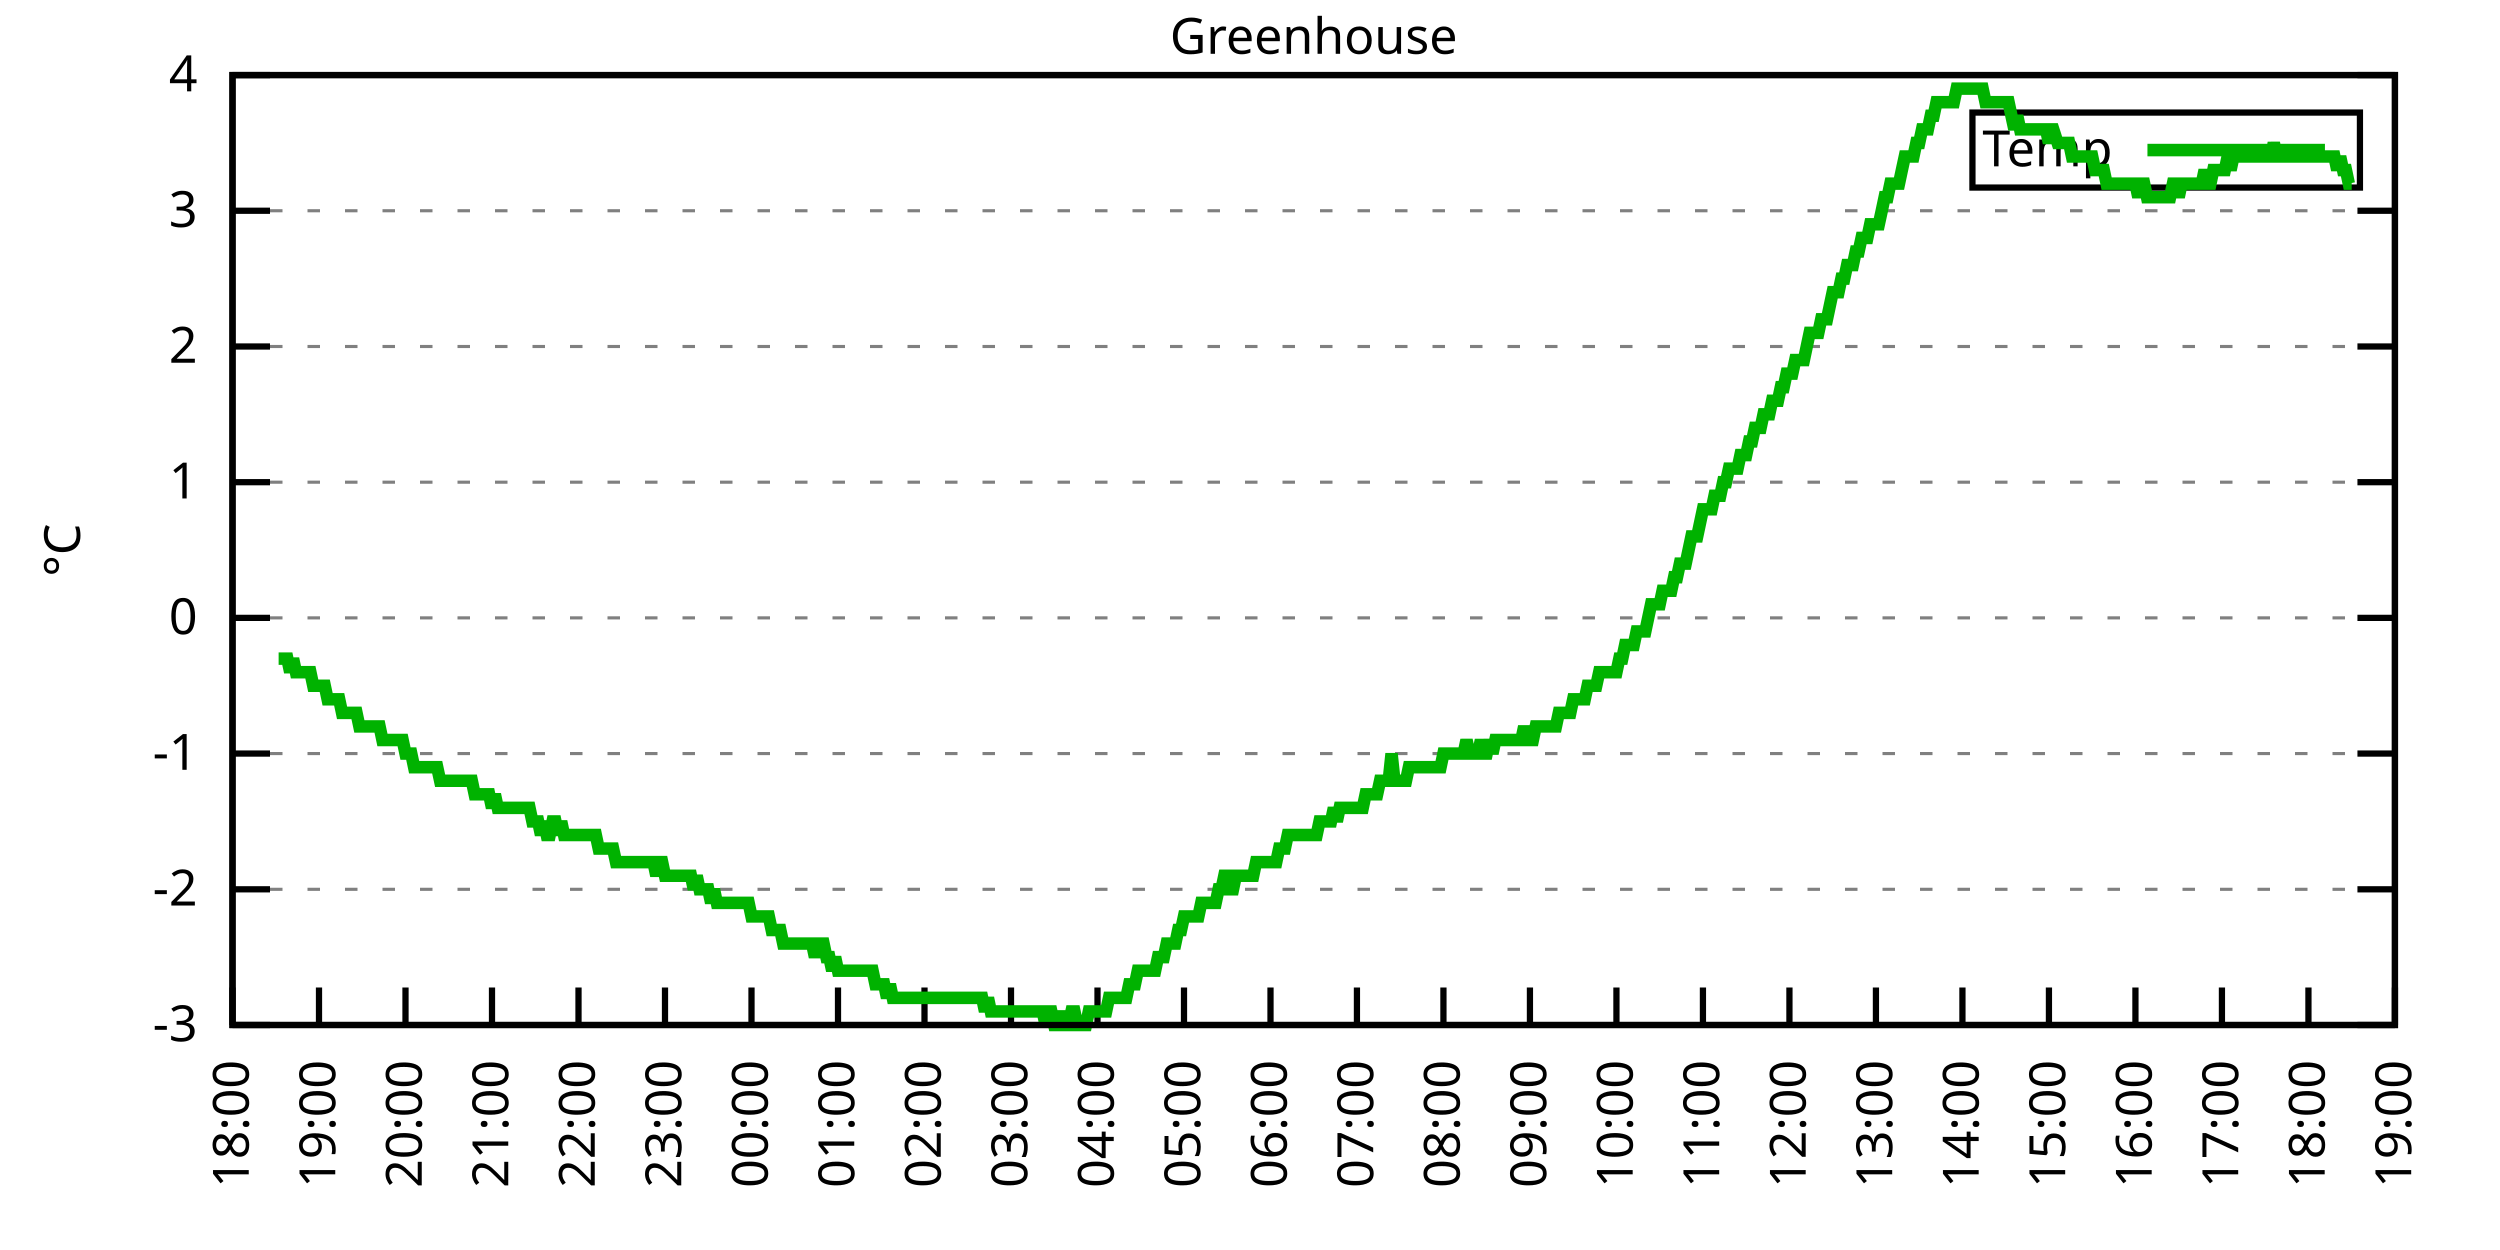
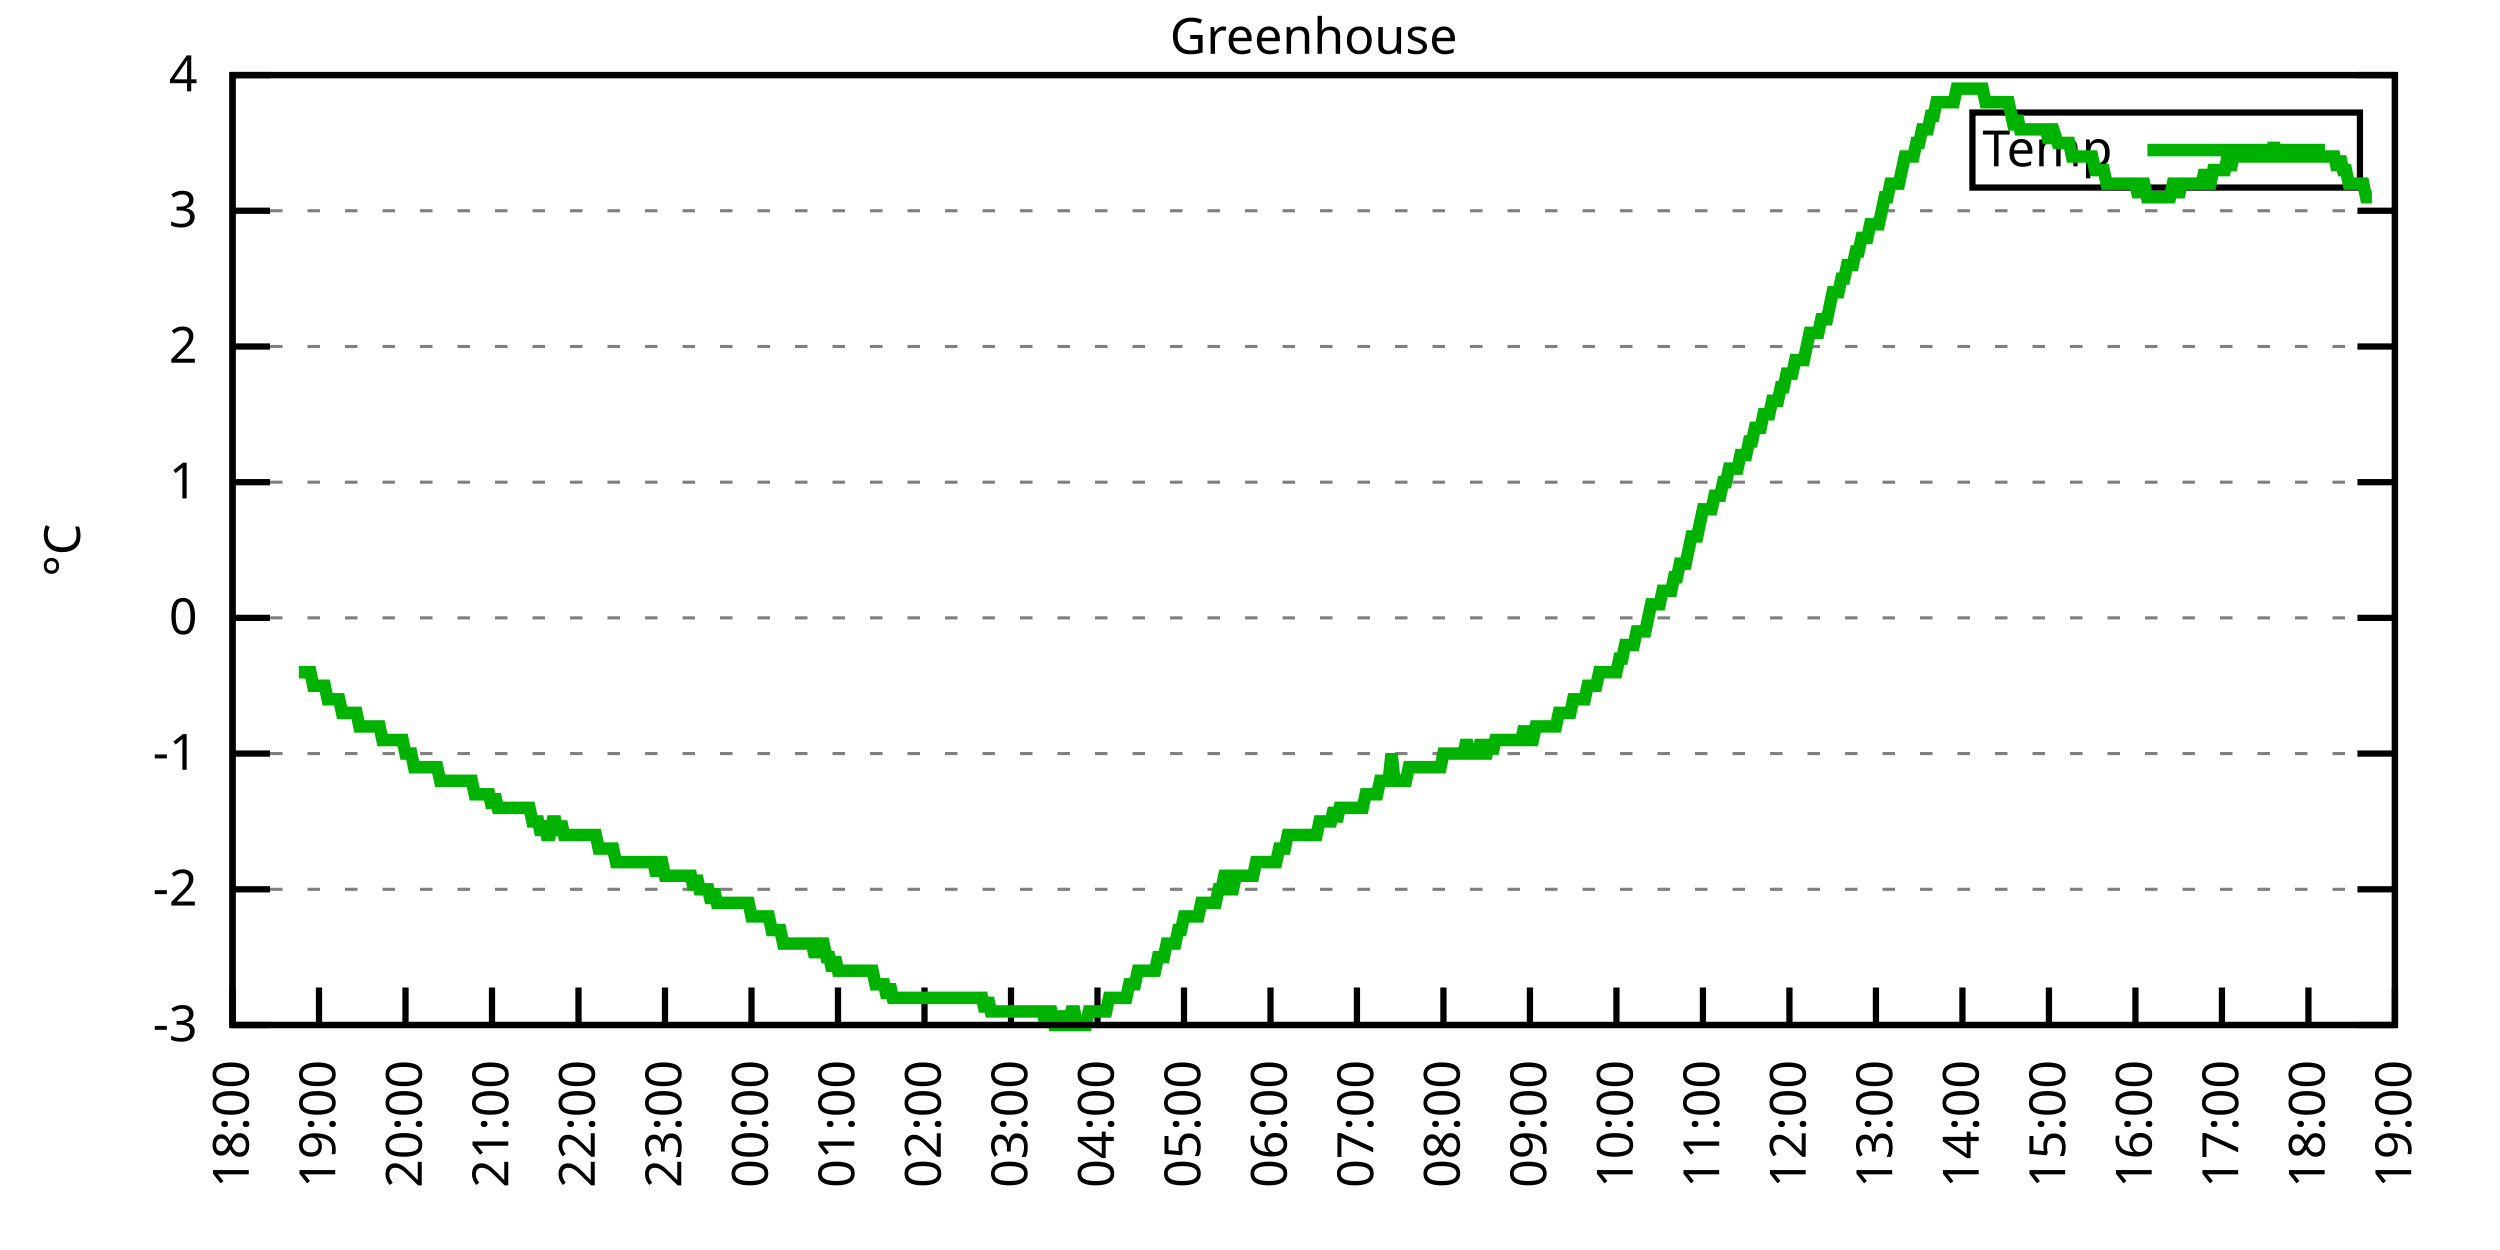
<svg xmlns="http://www.w3.org/2000/svg" xmlns:xlink="http://www.w3.org/1999/xlink" width="400" height="200" viewBox="0 0 400 200">
  <g id="gnuplot_canvas">
    <rect x="0" y="0" width="400" height="200" fill="none" />
    <defs>
      <circle id="gpDot" r="0.5" stroke-width="0.5" stroke="currentColor" />
      <path id="gpPt0" stroke-width="0.333" stroke="currentColor" d="M-1,0 h2 M0,-1 v2" />
      <path id="gpPt1" stroke-width="0.333" stroke="currentColor" d="M-1,-1 L1,1 M1,-1 L-1,1" />
      <path id="gpPt2" stroke-width="0.333" stroke="currentColor" d="M-1,0 L1,0 M0,-1 L0,1 M-1,-1 L1,1 M-1,1 L1,-1" />
      <rect id="gpPt3" stroke-width="0.333" stroke="currentColor" x="-1" y="-1" width="2" height="2" />
      <rect id="gpPt4" stroke-width="0.333" stroke="currentColor" fill="currentColor" x="-1" y="-1" width="2" height="2" />
      <circle id="gpPt5" stroke-width="0.333" stroke="currentColor" cx="0" cy="0" r="1" />
      <use xlink:href="#gpPt5" id="gpPt6" fill="currentColor" stroke="none" />
      <path id="gpPt7" stroke-width="0.333" stroke="currentColor" d="M0,-1.33 L-1.33,0.67 L1.33,0.67 z" />
      <use xlink:href="#gpPt7" id="gpPt8" fill="currentColor" stroke="none" />
      <use xlink:href="#gpPt7" id="gpPt9" stroke="currentColor" transform="rotate(180)" />
      <use xlink:href="#gpPt9" id="gpPt10" fill="currentColor" stroke="none" />
      <use xlink:href="#gpPt3" id="gpPt11" stroke="currentColor" transform="rotate(45)" />
      <use xlink:href="#gpPt11" id="gpPt12" fill="currentColor" stroke="none" />
      <path id="gpPt13" stroke-width="0.333" stroke="currentColor" d="M0,1.330 L1.265,0.411 L0.782,-1.067 L-0.782,-1.076 L-1.265,0.411 z" />
      <use xlink:href="#gpPt13" id="gpPt14" fill="currentColor" stroke="none" />
      <filter id="textbox" filterUnits="objectBoundingBox" x="0" y="0" height="1" width="1">
        <feFlood flood-color="white" flood-opacity="1" result="bgnd" />
        <feComposite in="SourceGraphic" in2="bgnd" operator="atop" />
      </filter>
      <filter id="greybox" filterUnits="objectBoundingBox" x="0" y="0" height="1" width="1">
        <feFlood flood-color="lightgrey" flood-opacity="1" result="grey" />
        <feComposite in="SourceGraphic" in2="grey" operator="atop" />
      </filter>
    </defs>
    <g fill="none" color="white" stroke="currentColor" stroke-width="1.00" stroke-linecap="butt" stroke-linejoin="miter">
</g>
    <g fill="none" color="black" stroke="currentColor" stroke-width="1.00" stroke-linecap="butt" stroke-linejoin="miter">
      <g stroke="none" shape-rendering="crispEdges">
        <polygon fill="rgb(255, 255, 255)" points="37.20,164.00 383.18,164.00 383.18,12.02 37.20,12.02 " />
      </g>
    </g>
    <g fill="none" color="black" stroke="currentColor" stroke-width="1.00" stroke-linecap="butt" stroke-linejoin="miter">
</g>
    <g fill="none" color="black" stroke="black" stroke-width="0.50" stroke-linecap="butt" stroke-linejoin="miter">
</g>
    <g fill="none" color="gray" stroke="currentColor" stroke-width="0.50" stroke-linecap="butt" stroke-linejoin="miter">
      <path stroke="gray" stroke-dasharray="2,4" class="gridline" d="M37.20,164.00 L383.19,164.00  " />
    </g>
    <g fill="none" color="gray" stroke="gray" stroke-width="1.00" stroke-linecap="butt" stroke-linejoin="miter">
</g>
    <g fill="none" color="black" stroke="currentColor" stroke-width="1.00" stroke-linecap="butt" stroke-linejoin="miter">
      <path stroke="black" d="M37.20,164.00 L43.20,164.00 M383.19,164.00 L377.19,164.00  " />
      <g transform="translate(31.60,166.60)" stroke="none" fill="black" font-family="Sans" font-size="8.00" text-anchor="end">
        <text>
          <tspan font-family="Sans">-3</tspan>
        </text>
      </g>
    </g>
    <g fill="none" color="black" stroke="currentColor" stroke-width="1.00" stroke-linecap="butt" stroke-linejoin="miter">
</g>
    <g fill="none" color="black" stroke="black" stroke-width="0.50" stroke-linecap="butt" stroke-linejoin="miter">
</g>
    <g fill="none" color="gray" stroke="currentColor" stroke-width="0.50" stroke-linecap="butt" stroke-linejoin="miter">
      <path stroke="gray" stroke-dasharray="2,4" class="gridline" d="M37.20,142.29 L383.19,142.29  " />
    </g>
    <g fill="none" color="gray" stroke="gray" stroke-width="1.00" stroke-linecap="butt" stroke-linejoin="miter">
</g>
    <g fill="none" color="black" stroke="currentColor" stroke-width="1.00" stroke-linecap="butt" stroke-linejoin="miter">
      <path stroke="black" d="M37.20,142.29 L43.20,142.29 M383.19,142.29 L377.19,142.29  " />
      <g transform="translate(31.60,144.89)" stroke="none" fill="black" font-family="Sans" font-size="8.00" text-anchor="end">
        <text>
          <tspan font-family="Sans">-2</tspan>
        </text>
      </g>
    </g>
    <g fill="none" color="black" stroke="currentColor" stroke-width="1.00" stroke-linecap="butt" stroke-linejoin="miter">
</g>
    <g fill="none" color="black" stroke="black" stroke-width="0.50" stroke-linecap="butt" stroke-linejoin="miter">
</g>
    <g fill="none" color="gray" stroke="currentColor" stroke-width="0.50" stroke-linecap="butt" stroke-linejoin="miter">
      <path stroke="gray" stroke-dasharray="2,4" class="gridline" d="M37.20,120.57 L383.19,120.57  " />
    </g>
    <g fill="none" color="gray" stroke="gray" stroke-width="1.00" stroke-linecap="butt" stroke-linejoin="miter">
</g>
    <g fill="none" color="black" stroke="currentColor" stroke-width="1.00" stroke-linecap="butt" stroke-linejoin="miter">
      <path stroke="black" d="M37.20,120.57 L43.20,120.57 M383.19,120.57 L377.19,120.57  " />
      <g transform="translate(31.60,123.17)" stroke="none" fill="black" font-family="Sans" font-size="8.00" text-anchor="end">
        <text>
          <tspan font-family="Sans">-1</tspan>
        </text>
      </g>
    </g>
    <g fill="none" color="black" stroke="currentColor" stroke-width="1.00" stroke-linecap="butt" stroke-linejoin="miter">
</g>
    <g fill="none" color="black" stroke="black" stroke-width="0.50" stroke-linecap="butt" stroke-linejoin="miter">
</g>
    <g fill="none" color="gray" stroke="currentColor" stroke-width="0.50" stroke-linecap="butt" stroke-linejoin="miter">
      <path stroke="gray" stroke-dasharray="2,4" class="gridline" d="M37.20,98.86 L383.19,98.86  " />
    </g>
    <g fill="none" color="gray" stroke="gray" stroke-width="1.00" stroke-linecap="butt" stroke-linejoin="miter">
</g>
    <g fill="none" color="black" stroke="currentColor" stroke-width="1.00" stroke-linecap="butt" stroke-linejoin="miter">
      <path stroke="black" d="M37.20,98.86 L43.20,98.86 M383.19,98.86 L377.19,98.86  " />
      <g transform="translate(31.60,101.46)" stroke="none" fill="black" font-family="Sans" font-size="8.00" text-anchor="end">
        <text>
          <tspan font-family="Sans"> 0</tspan>
        </text>
      </g>
    </g>
    <g fill="none" color="black" stroke="currentColor" stroke-width="1.00" stroke-linecap="butt" stroke-linejoin="miter">
</g>
    <g fill="none" color="black" stroke="black" stroke-width="0.50" stroke-linecap="butt" stroke-linejoin="miter">
</g>
    <g fill="none" color="gray" stroke="currentColor" stroke-width="0.50" stroke-linecap="butt" stroke-linejoin="miter">
      <path stroke="gray" stroke-dasharray="2,4" class="gridline" d="M37.20,77.15 L383.19,77.15  " />
    </g>
    <g fill="none" color="gray" stroke="gray" stroke-width="1.00" stroke-linecap="butt" stroke-linejoin="miter">
</g>
    <g fill="none" color="black" stroke="currentColor" stroke-width="1.00" stroke-linecap="butt" stroke-linejoin="miter">
      <path stroke="black" d="M37.20,77.15 L43.20,77.15 M383.19,77.15 L377.19,77.15  " />
      <g transform="translate(31.60,79.75)" stroke="none" fill="black" font-family="Sans" font-size="8.00" text-anchor="end">
        <text>
          <tspan font-family="Sans"> 1</tspan>
        </text>
      </g>
    </g>
    <g fill="none" color="black" stroke="currentColor" stroke-width="1.00" stroke-linecap="butt" stroke-linejoin="miter">
</g>
    <g fill="none" color="black" stroke="black" stroke-width="0.50" stroke-linecap="butt" stroke-linejoin="miter">
</g>
    <g fill="none" color="gray" stroke="currentColor" stroke-width="0.50" stroke-linecap="butt" stroke-linejoin="miter">
      <path stroke="gray" stroke-dasharray="2,4" class="gridline" d="M37.20,55.44 L383.19,55.44  " />
    </g>
    <g fill="none" color="gray" stroke="gray" stroke-width="1.00" stroke-linecap="butt" stroke-linejoin="miter">
</g>
    <g fill="none" color="black" stroke="currentColor" stroke-width="1.00" stroke-linecap="butt" stroke-linejoin="miter">
      <path stroke="black" d="M37.20,55.44 L43.20,55.44 M383.19,55.44 L377.19,55.44  " />
      <g transform="translate(31.60,58.04)" stroke="none" fill="black" font-family="Sans" font-size="8.00" text-anchor="end">
        <text>
          <tspan font-family="Sans"> 2</tspan>
        </text>
      </g>
    </g>
    <g fill="none" color="black" stroke="currentColor" stroke-width="1.00" stroke-linecap="butt" stroke-linejoin="miter">
</g>
    <g fill="none" color="black" stroke="black" stroke-width="0.50" stroke-linecap="butt" stroke-linejoin="miter">
</g>
    <g fill="none" color="gray" stroke="currentColor" stroke-width="0.50" stroke-linecap="butt" stroke-linejoin="miter">
      <path stroke="gray" stroke-dasharray="2,4" class="gridline" d="M37.20,33.72 L383.19,33.72  " />
    </g>
    <g fill="none" color="gray" stroke="gray" stroke-width="1.00" stroke-linecap="butt" stroke-linejoin="miter">
</g>
    <g fill="none" color="black" stroke="currentColor" stroke-width="1.00" stroke-linecap="butt" stroke-linejoin="miter">
      <path stroke="black" d="M37.20,33.72 L43.20,33.72 M383.19,33.72 L377.19,33.72  " />
      <g transform="translate(31.60,36.32)" stroke="none" fill="black" font-family="Sans" font-size="8.00" text-anchor="end">
        <text>
          <tspan font-family="Sans"> 3</tspan>
        </text>
      </g>
    </g>
    <g fill="none" color="black" stroke="currentColor" stroke-width="1.00" stroke-linecap="butt" stroke-linejoin="miter">
</g>
    <g fill="none" color="black" stroke="black" stroke-width="0.50" stroke-linecap="butt" stroke-linejoin="miter">
</g>
    <g fill="none" color="gray" stroke="currentColor" stroke-width="0.50" stroke-linecap="butt" stroke-linejoin="miter">
      <path stroke="gray" stroke-dasharray="2,4" class="gridline" d="M37.20,12.01 L383.19,12.01  " />
    </g>
    <g fill="none" color="gray" stroke="gray" stroke-width="1.00" stroke-linecap="butt" stroke-linejoin="miter">
</g>
    <g fill="none" color="black" stroke="currentColor" stroke-width="1.00" stroke-linecap="butt" stroke-linejoin="miter">
      <path stroke="black" d="M37.20,12.01 L43.20,12.01 M383.19,12.01 L377.19,12.01  " />
      <g transform="translate(31.60,14.61)" stroke="none" fill="black" font-family="Sans" font-size="8.00" text-anchor="end">
        <text>
          <tspan font-family="Sans"> 4</tspan>
        </text>
      </g>
    </g>
    <g fill="none" color="black" stroke="currentColor" stroke-width="1.00" stroke-linecap="butt" stroke-linejoin="miter">
      <path stroke="black" d="M37.20,164.00 L37.20,158.00  " />
      <g transform="translate(39.80,169.60) rotate(270.00)" stroke="none" fill="black" font-family="Sans" font-size="8.00" text-anchor="end">
        <text>
          <tspan font-family="Sans">18:00</tspan>
        </text>
      </g>
    </g>
    <g fill="none" color="black" stroke="currentColor" stroke-width="1.00" stroke-linecap="butt" stroke-linejoin="miter">
      <path stroke="black" d="M51.04,164.00 L51.04,158.00  " />
      <g transform="translate(53.64,169.60) rotate(270.00)" stroke="none" fill="black" font-family="Sans" font-size="8.00" text-anchor="end">
        <text>
          <tspan font-family="Sans">19:00</tspan>
        </text>
      </g>
    </g>
    <g fill="none" color="black" stroke="currentColor" stroke-width="1.00" stroke-linecap="butt" stroke-linejoin="miter">
      <path stroke="black" d="M64.88,164.00 L64.88,158.00  " />
      <g transform="translate(67.48,169.60) rotate(270.00)" stroke="none" fill="black" font-family="Sans" font-size="8.00" text-anchor="end">
        <text>
          <tspan font-family="Sans">20:00</tspan>
        </text>
      </g>
    </g>
    <g fill="none" color="black" stroke="currentColor" stroke-width="1.00" stroke-linecap="butt" stroke-linejoin="miter">
      <path stroke="black" d="M78.72,164.00 L78.72,158.00  " />
      <g transform="translate(81.32,169.60) rotate(270.00)" stroke="none" fill="black" font-family="Sans" font-size="8.00" text-anchor="end">
        <text>
          <tspan font-family="Sans">21:00</tspan>
        </text>
      </g>
    </g>
    <g fill="none" color="black" stroke="currentColor" stroke-width="1.00" stroke-linecap="butt" stroke-linejoin="miter">
      <path stroke="black" d="M92.56,164.00 L92.56,158.00  " />
      <g transform="translate(95.16,169.60) rotate(270.00)" stroke="none" fill="black" font-family="Sans" font-size="8.00" text-anchor="end">
        <text>
          <tspan font-family="Sans">22:00</tspan>
        </text>
      </g>
    </g>
    <g fill="none" color="black" stroke="currentColor" stroke-width="1.00" stroke-linecap="butt" stroke-linejoin="miter">
      <path stroke="black" d="M106.40,164.00 L106.40,158.00  " />
      <g transform="translate(109.00,169.60) rotate(270.00)" stroke="none" fill="black" font-family="Sans" font-size="8.00" text-anchor="end">
        <text>
          <tspan font-family="Sans">23:00</tspan>
        </text>
      </g>
    </g>
    <g fill="none" color="black" stroke="currentColor" stroke-width="1.00" stroke-linecap="butt" stroke-linejoin="miter">
      <path stroke="black" d="M120.24,164.00 L120.24,158.00  " />
      <g transform="translate(122.84,169.60) rotate(270.00)" stroke="none" fill="black" font-family="Sans" font-size="8.00" text-anchor="end">
        <text>
          <tspan font-family="Sans">00:00</tspan>
        </text>
      </g>
    </g>
    <g fill="none" color="black" stroke="currentColor" stroke-width="1.00" stroke-linecap="butt" stroke-linejoin="miter">
      <path stroke="black" d="M134.08,164.00 L134.08,158.00  " />
      <g transform="translate(136.68,169.60) rotate(270.00)" stroke="none" fill="black" font-family="Sans" font-size="8.00" text-anchor="end">
        <text>
          <tspan font-family="Sans">01:00</tspan>
        </text>
      </g>
    </g>
    <g fill="none" color="black" stroke="currentColor" stroke-width="1.00" stroke-linecap="butt" stroke-linejoin="miter">
      <path stroke="black" d="M147.92,164.00 L147.92,158.00  " />
      <g transform="translate(150.52,169.60) rotate(270.00)" stroke="none" fill="black" font-family="Sans" font-size="8.00" text-anchor="end">
        <text>
          <tspan font-family="Sans">02:00</tspan>
        </text>
      </g>
    </g>
    <g fill="none" color="black" stroke="currentColor" stroke-width="1.00" stroke-linecap="butt" stroke-linejoin="miter">
      <path stroke="black" d="M161.76,164.00 L161.76,158.00  " />
      <g transform="translate(164.36,169.60) rotate(270.00)" stroke="none" fill="black" font-family="Sans" font-size="8.00" text-anchor="end">
        <text>
          <tspan font-family="Sans">03:00</tspan>
        </text>
      </g>
    </g>
    <g fill="none" color="black" stroke="currentColor" stroke-width="1.00" stroke-linecap="butt" stroke-linejoin="miter">
      <path stroke="black" d="M175.60,164.00 L175.60,158.00  " />
      <g transform="translate(178.20,169.60) rotate(270.00)" stroke="none" fill="black" font-family="Sans" font-size="8.00" text-anchor="end">
        <text>
          <tspan font-family="Sans">04:00</tspan>
        </text>
      </g>
    </g>
    <g fill="none" color="black" stroke="currentColor" stroke-width="1.00" stroke-linecap="butt" stroke-linejoin="miter">
      <path stroke="black" d="M189.44,164.00 L189.44,158.00  " />
      <g transform="translate(192.04,169.60) rotate(270.00)" stroke="none" fill="black" font-family="Sans" font-size="8.00" text-anchor="end">
        <text>
          <tspan font-family="Sans">05:00</tspan>
        </text>
      </g>
    </g>
    <g fill="none" color="black" stroke="currentColor" stroke-width="1.00" stroke-linecap="butt" stroke-linejoin="miter">
      <path stroke="black" d="M203.28,164.00 L203.28,158.00  " />
      <g transform="translate(205.88,169.60) rotate(270.00)" stroke="none" fill="black" font-family="Sans" font-size="8.00" text-anchor="end">
        <text>
          <tspan font-family="Sans">06:00</tspan>
        </text>
      </g>
    </g>
    <g fill="none" color="black" stroke="currentColor" stroke-width="1.00" stroke-linecap="butt" stroke-linejoin="miter">
      <path stroke="black" d="M217.11,164.00 L217.11,158.00  " />
      <g transform="translate(219.71,169.60) rotate(270.00)" stroke="none" fill="black" font-family="Sans" font-size="8.00" text-anchor="end">
        <text>
          <tspan font-family="Sans">07:00</tspan>
        </text>
      </g>
    </g>
    <g fill="none" color="black" stroke="currentColor" stroke-width="1.00" stroke-linecap="butt" stroke-linejoin="miter">
      <path stroke="black" d="M230.95,164.00 L230.95,158.00  " />
      <g transform="translate(233.55,169.60) rotate(270.00)" stroke="none" fill="black" font-family="Sans" font-size="8.00" text-anchor="end">
        <text>
          <tspan font-family="Sans">08:00</tspan>
        </text>
      </g>
    </g>
    <g fill="none" color="black" stroke="currentColor" stroke-width="1.00" stroke-linecap="butt" stroke-linejoin="miter">
      <path stroke="black" d="M244.79,164.00 L244.79,158.00  " />
      <g transform="translate(247.39,169.60) rotate(270.00)" stroke="none" fill="black" font-family="Sans" font-size="8.00" text-anchor="end">
        <text>
          <tspan font-family="Sans">09:00</tspan>
        </text>
      </g>
    </g>
    <g fill="none" color="black" stroke="currentColor" stroke-width="1.00" stroke-linecap="butt" stroke-linejoin="miter">
      <path stroke="black" d="M258.63,164.00 L258.63,158.00  " />
      <g transform="translate(261.23,169.60) rotate(270.00)" stroke="none" fill="black" font-family="Sans" font-size="8.00" text-anchor="end">
        <text>
          <tspan font-family="Sans">10:00</tspan>
        </text>
      </g>
    </g>
    <g fill="none" color="black" stroke="currentColor" stroke-width="1.00" stroke-linecap="butt" stroke-linejoin="miter">
      <path stroke="black" d="M272.47,164.00 L272.47,158.00  " />
      <g transform="translate(275.07,169.60) rotate(270.00)" stroke="none" fill="black" font-family="Sans" font-size="8.00" text-anchor="end">
        <text>
          <tspan font-family="Sans">11:00</tspan>
        </text>
      </g>
    </g>
    <g fill="none" color="black" stroke="currentColor" stroke-width="1.00" stroke-linecap="butt" stroke-linejoin="miter">
      <path stroke="black" d="M286.31,164.00 L286.31,158.00  " />
      <g transform="translate(288.91,169.60) rotate(270.00)" stroke="none" fill="black" font-family="Sans" font-size="8.00" text-anchor="end">
        <text>
          <tspan font-family="Sans">12:00</tspan>
        </text>
      </g>
    </g>
    <g fill="none" color="black" stroke="currentColor" stroke-width="1.00" stroke-linecap="butt" stroke-linejoin="miter">
      <path stroke="black" d="M300.15,164.00 L300.15,158.00  " />
      <g transform="translate(302.75,169.60) rotate(270.00)" stroke="none" fill="black" font-family="Sans" font-size="8.00" text-anchor="end">
        <text>
          <tspan font-family="Sans">13:00</tspan>
        </text>
      </g>
    </g>
    <g fill="none" color="black" stroke="currentColor" stroke-width="1.00" stroke-linecap="butt" stroke-linejoin="miter">
      <path stroke="black" d="M313.99,164.00 L313.99,158.00  " />
      <g transform="translate(316.59,169.60) rotate(270.00)" stroke="none" fill="black" font-family="Sans" font-size="8.00" text-anchor="end">
        <text>
          <tspan font-family="Sans">14:00</tspan>
        </text>
      </g>
    </g>
    <g fill="none" color="black" stroke="currentColor" stroke-width="1.00" stroke-linecap="butt" stroke-linejoin="miter">
      <path stroke="black" d="M327.83,164.00 L327.83,158.00  " />
      <g transform="translate(330.43,169.60) rotate(270.00)" stroke="none" fill="black" font-family="Sans" font-size="8.00" text-anchor="end">
        <text>
          <tspan font-family="Sans">15:00</tspan>
        </text>
      </g>
    </g>
    <g fill="none" color="black" stroke="currentColor" stroke-width="1.00" stroke-linecap="butt" stroke-linejoin="miter">
      <path stroke="black" d="M341.67,164.00 L341.67,158.00  " />
      <g transform="translate(344.27,169.60) rotate(270.00)" stroke="none" fill="black" font-family="Sans" font-size="8.00" text-anchor="end">
        <text>
          <tspan font-family="Sans">16:00</tspan>
        </text>
      </g>
    </g>
    <g fill="none" color="black" stroke="currentColor" stroke-width="1.00" stroke-linecap="butt" stroke-linejoin="miter">
      <path stroke="black" d="M355.51,164.00 L355.51,158.00  " />
      <g transform="translate(358.11,169.60) rotate(270.00)" stroke="none" fill="black" font-family="Sans" font-size="8.00" text-anchor="end">
        <text>
          <tspan font-family="Sans">17:00</tspan>
        </text>
      </g>
    </g>
    <g fill="none" color="black" stroke="currentColor" stroke-width="1.00" stroke-linecap="butt" stroke-linejoin="miter">
      <path stroke="black" d="M369.35,164.00 L369.35,158.00  " />
      <g transform="translate(371.95,169.60) rotate(270.00)" stroke="none" fill="black" font-family="Sans" font-size="8.00" text-anchor="end">
        <text>
          <tspan font-family="Sans">18:00</tspan>
        </text>
      </g>
    </g>
    <g fill="none" color="black" stroke="currentColor" stroke-width="1.00" stroke-linecap="butt" stroke-linejoin="miter">
      <path stroke="black" d="M383.19,164.00 L383.19,158.00  " />
      <g transform="translate(385.79,169.60) rotate(270.00)" stroke="none" fill="black" font-family="Sans" font-size="8.00" text-anchor="end">
        <text>
          <tspan font-family="Sans">19:00</tspan>
        </text>
      </g>
    </g>
    <g fill="none" color="black" stroke="currentColor" stroke-width="1.00" stroke-linecap="butt" stroke-linejoin="miter">
</g>
    <g fill="none" color="black" stroke="currentColor" stroke-width="1.00" stroke-linecap="butt" stroke-linejoin="miter">
      <path stroke="black" d="M37.20,12.01 L37.20,164.00 L383.19,164.00 L383.19,12.01 L37.20,12.01 Z  " />
    </g>
    <g fill="none" color="black" stroke="currentColor" stroke-width="1.00" stroke-linecap="butt" stroke-linejoin="miter">
</g>
    <g fill="none" color="black" stroke="currentColor" stroke-width="1.00" stroke-linecap="butt" stroke-linejoin="miter">
      <path stroke="black" d="M315.59,30.01 L315.59,18.01 L377.59,18.01 L377.59,30.01 L315.59,30.01 Z  " />
    </g>
    <g id="Greenhouse_plot_1">
      <g fill="none" color="white" stroke="black" stroke-width="2.00" stroke-linecap="butt" stroke-linejoin="miter">
</g>
      <g fill="none" color="black" stroke="currentColor" stroke-width="2.00" stroke-linecap="butt" stroke-linejoin="miter">
        <g transform="translate(337.99,26.61)" stroke="none" fill="black" font-family="Sans" font-size="8.00" text-anchor="end">
          <text>
            <tspan font-family="Sans">Temp</tspan>
          </text>
        </g>
      </g>
      <g fill="none" color="black" stroke="currentColor" stroke-width="2.00" stroke-linecap="butt" stroke-linejoin="miter">
-         <path stroke="rgb(  0, 178,   0)" d="M343.59,24.01 L371.99,24.01 M44.58,105.38 L45.04,105.38 L45.50,105.38 L45.97,105.38 L46.43,107.55 L46.89,105.38   L47.35,107.55 L47.81,107.55 L48.27,107.55 L48.73,107.55 L49.19,107.55 L49.66,107.55 L50.12,109.72 L50.58,109.72   L51.04,109.72 L51.50,109.72 L51.96,109.72 L52.42,111.89 L52.88,111.89 L53.35,111.89 L53.81,111.89 L54.27,111.89   L54.73,114.06 L55.19,114.06 L55.65,114.06 L56.11,114.06 L56.58,114.06 L57.04,114.06 L57.50,116.23 L57.96,116.23   L58.42,116.23 L58.88,116.23 L59.34,116.23 L59.80,116.23 L60.27,116.23 L60.73,116.23 L61.19,118.40 L61.65,118.40   L62.11,118.40 L62.57,118.40 L63.03,118.40 L63.50,118.40 L63.96,118.40 L64.42,118.40 L64.88,120.57 L65.34,120.57   L65.80,120.57 L66.26,122.75 L66.72,122.75 L67.19,122.75 L67.65,122.75 L68.11,122.75 L68.57,122.75 L69.03,122.75   L69.49,122.75 L69.95,122.75 L70.42,124.92 L70.88,124.92 L71.34,124.92 L71.80,124.92 L72.26,124.92 L72.72,124.92   L73.18,124.92 L73.64,124.92 L74.11,124.92 L74.57,124.92 L75.03,124.92 L75.49,124.92 L75.95,127.09 L76.41,127.09   L76.87,127.09 L77.33,127.09 L77.80,127.09 L78.26,127.09 L78.72,129.26 L79.18,127.09 L79.64,129.26 L80.10,129.26   L80.56,129.26 L81.03,129.26 L81.49,129.26 L81.95,129.26 L82.41,129.26 L82.87,129.26 L83.33,129.26 L83.79,129.26   L84.25,129.26 L84.72,129.26 L85.18,131.43 L85.64,131.43 L86.10,131.43 L86.56,133.60 L87.02,131.43 L87.48,133.60   L87.95,133.60 L88.41,131.43 L88.87,131.43 L89.33,133.60 L89.79,131.43 L90.25,133.60 L90.71,133.60 L91.17,133.60   L91.64,133.60 L92.10,133.60 L92.56,133.60 L93.02,133.60 L93.48,133.60 L93.94,133.60 L94.40,133.60 L94.87,133.60   L95.33,133.60 L95.79,135.77 L96.25,135.77 L96.71,135.77 L97.17,135.77 L97.63,135.77 L98.09,135.77 L98.56,137.94   L99.02,137.94 L99.48,137.94 L99.94,137.94 L100.40,137.94 L100.86,137.94 L101.32,137.94 L101.78,137.94 L102.25,137.94   L102.71,137.94 L103.17,137.94 L103.63,137.94 L104.09,137.94 L104.55,137.94 L105.01,140.12 L105.48,137.94 L105.94,137.94   L106.40,140.12 L106.86,140.12 L107.32,140.12 L107.78,140.12 L108.24,140.12 L108.70,140.12 L109.17,140.12 L109.63,140.12   L110.09,140.12 L110.55,140.12 L111.01,142.29 L111.47,140.12 L111.93,142.29 L112.40,142.29 L112.86,142.29 L113.32,142.29   L113.78,144.46 L114.24,142.29 L114.70,144.46 L115.16,144.46 L115.62,144.46 L116.09,144.46 L116.55,144.46 L117.01,144.46   L117.47,144.46 L117.93,144.46 L118.39,144.46 L118.85,144.46 L119.31,144.46 L119.78,144.46 L120.24,146.63 L120.70,146.63   L121.16,146.63 L121.62,146.63 L122.08,146.63 L122.54,146.63 L123.01,146.63 L123.47,148.80 L123.93,148.80 L124.39,148.80   L124.85,148.80 L125.31,150.97 L125.77,150.97 L126.23,150.97 L126.70,150.97 L127.16,150.97 L127.62,150.97 L128.08,150.97   L128.54,150.97 L129.00,150.97 L129.46,150.97 L129.93,150.97 L130.39,153.14 L130.85,150.97 L131.31,150.97 L131.77,150.97   L132.23,153.14 L132.69,153.14 L133.15,155.31 L133.62,153.14 L134.08,155.31 L134.54,155.31 L135.00,155.31 L135.46,155.31   L135.92,155.31 L136.38,155.31 L136.85,155.31 L137.31,155.31 L137.77,155.31 L138.23,155.31 L138.69,155.31 L139.15,155.31   L139.61,155.31 L140.07,157.49 L140.54,157.49 L141.00,157.49 L141.46,157.49 L141.92,159.66 L142.38,157.49 L142.84,159.66   L143.30,159.66 L143.76,159.66 L144.23,159.66 L144.69,159.66 L145.15,159.66 L145.61,159.66 L146.07,159.66 L146.53,159.66   L146.99,159.66 L147.46,159.66 L147.92,159.66 L148.38,159.66 L148.84,159.66 L149.30,159.66 L149.76,159.66 L150.22,159.66   L150.68,159.66 L151.15,159.66 L151.61,159.66 L152.07,159.66 L152.53,159.66 L152.99,159.66 L153.45,159.66 L153.91,159.66   L154.38,159.66 L154.84,159.66 L155.30,159.66 L155.76,159.66 L156.22,159.66 L156.68,159.66 L157.14,159.66 L157.60,161.83   L158.07,159.66 L158.53,161.83 L158.99,161.83 L159.45,161.83 L159.91,161.83 L160.37,161.83 L160.83,161.83 L161.30,161.83   L161.76,161.83 L162.22,161.83 L162.68,161.83 L163.14,161.83 L163.60,161.83 L164.06,161.83 L164.52,161.83 L164.99,161.83   L165.45,161.83 L165.91,161.83 L166.37,161.83 L166.83,161.83 L167.29,164.00 L167.75,161.83 L168.21,161.83 L168.68,164.00   L169.14,164.00 L169.60,164.00 L170.06,161.83 L170.52,164.00 L170.98,164.00 L171.44,161.83 L171.91,161.83 L172.37,164.00   L172.83,164.00 L173.29,164.00 L173.75,164.00 L174.21,161.83 L174.67,161.83 L175.13,161.83 L175.60,161.83 L176.06,161.83   L176.52,161.83 L176.98,161.83 L177.44,159.66 L177.90,159.66 L178.36,159.66 L178.83,159.66 L179.29,159.66 L179.75,159.66   L180.21,159.66 L180.67,157.49 L181.13,157.49 L181.59,157.49 L182.05,155.31 L182.52,155.31 L182.98,155.31 L183.44,155.31   L183.90,155.31 L184.36,155.31 L184.82,155.31 L185.28,153.14 L185.75,153.14 L186.21,153.14 L186.67,150.97 L187.13,150.97   L187.59,150.97 L188.05,150.97 L188.51,148.80 L188.97,148.80 L189.44,146.63 L189.90,146.63 L190.36,146.63 L190.82,146.63   L191.28,146.63 L191.74,146.63 L192.20,144.46 L192.66,144.46 L193.13,144.46 L193.59,144.46 L194.05,144.46 L194.51,144.46   L194.97,142.29 L195.43,142.29 L195.89,140.12 L196.36,140.12 L196.82,142.29 L197.28,142.29 L197.74,140.12 L198.20,140.12   L198.66,140.12 L199.12,140.12 L199.58,140.12 L200.05,140.12 L200.51,140.12 L200.97,137.94 L201.43,137.94 L201.89,137.94   L202.35,137.94 L202.81,137.94 L203.28,137.94 L203.74,137.94 L204.20,137.94 L204.66,135.77 L205.12,135.77 L205.58,135.77   L206.04,133.60 L206.50,133.60 L206.97,133.60 L207.43,133.60 L207.89,133.60 L208.35,133.60 L208.81,133.60 L209.27,133.60   L209.73,133.60 L210.20,133.60 L210.66,133.60 L211.12,131.43 L211.58,131.43 L212.04,131.43 L212.50,131.43 L212.96,131.43   L213.42,129.26 L213.89,131.43 L214.35,129.26 L214.81,129.26 L215.27,129.26 L215.73,129.26 L216.19,129.26 L216.65,129.26   L217.11,129.26 L217.58,129.26 L218.04,129.26 L218.50,127.09 L218.96,127.09 L219.42,127.09 L219.88,127.09 L220.34,127.09   L220.81,124.92 L221.27,124.92 L221.73,124.92 L222.19,124.92 L222.65,120.57 L223.11,124.92 L223.57,124.92 L224.03,124.92   L224.50,124.92 L224.96,124.92 L225.42,122.75 L225.88,122.75 L226.34,122.75 L226.80,122.75 L227.26,122.75 L227.73,122.75   L228.19,122.75 L228.65,122.75 L229.11,122.75 L229.57,122.75 L230.03,122.75 L230.49,122.75 L230.95,120.57 L231.42,120.57   L231.88,120.57 L232.34,120.57 L232.80,120.57 L233.26,120.57 L233.72,120.57 L234.18,120.57 L234.64,118.40 L235.11,120.57   L235.57,120.57 L236.03,120.57 L236.49,120.57 L236.95,118.40 L237.41,120.57 L237.87,120.57 L238.34,118.40 L238.80,120.57   L239.26,118.40 L239.72,118.40 L240.18,118.40 L240.64,118.40 L241.10,118.40 L241.56,118.40 L242.03,118.40 L242.49,118.40   L242.95,118.40 L243.41,118.40 L243.87,116.23 L244.33,118.40 L244.79,118.40 L245.26,118.40 L245.72,116.23 L246.18,116.23   L246.64,116.23 L247.10,116.23 L247.56,116.23 L248.02,116.23 L248.48,116.23 L248.95,116.23 L249.41,114.06 L249.87,114.06   L250.33,114.06 L250.79,114.06 L251.25,114.06 L251.71,111.89 L252.18,111.89 L252.64,111.89 L253.10,111.89 L253.56,111.89   L254.02,109.72 L254.48,109.72 L254.94,109.72 L255.40,109.72 L255.87,107.55 L256.33,107.55 L256.79,107.55 L257.25,107.55   L257.71,107.55 L258.17,107.55 L258.63,107.55 L259.09,105.38 L259.56,105.38 L260.02,103.20 L260.48,103.20 L260.94,103.20   L261.40,103.20 L261.86,101.03 L262.32,101.03 L262.79,101.03 L263.25,101.03 L263.71,98.86 L264.17,96.69 L264.63,96.69   L265.09,96.69 L265.55,96.69 L266.01,94.52 L266.48,94.52 L266.94,94.52 L267.40,94.52 L267.86,92.35 L268.32,92.35   L268.78,90.18 L269.24,90.18 L269.71,90.18 L270.17,88.00 L270.63,85.83 L271.09,85.83 L271.55,85.83 L272.01,83.66   L272.47,81.49 L272.93,81.49 L273.40,81.49 L273.86,81.49 L274.32,79.32 L274.78,79.32 L275.24,79.32 L275.70,77.15   L276.16,77.15 L276.63,74.98 L277.09,74.98 L277.55,74.98 L278.01,74.98 L278.47,72.81 L278.93,72.81 L279.39,72.81   L279.85,70.63 L280.32,70.63 L280.78,68.46 L281.24,68.46 L281.70,68.46 L282.16,66.29 L282.62,66.29 L283.08,66.29   L283.54,64.12 L284.01,64.12 L284.47,64.12 L284.93,61.95 L285.39,61.95 L285.85,59.78 L286.31,59.78 L286.77,59.78   L287.24,57.61 L287.70,57.61 L288.16,57.61 L288.62,57.61 L289.08,55.44 L289.54,53.26 L290.00,53.26 L290.46,53.26   L290.93,53.26 L291.39,51.09 L291.85,51.09 L292.31,51.09 L292.77,48.92 L293.23,46.75 L293.69,46.75 L294.16,46.75   L294.62,44.58 L295.08,44.58 L295.54,42.41 L296.00,42.41 L296.46,42.41 L296.92,40.24 L297.38,40.24 L297.85,38.07   L298.31,38.07 L298.77,38.07 L299.23,35.89 L299.69,35.89 L300.15,35.89 L300.61,35.89 L301.08,33.72 L301.54,31.55   L302.00,31.55 L302.46,29.38 L302.92,29.38 L303.38,29.38 L303.84,29.38 L304.30,27.21 L304.77,25.04 L305.23,25.04   L305.69,25.04 L306.15,25.04 L306.61,22.87 L307.07,22.87 L307.53,20.70 L307.99,20.70 L308.46,20.70 L308.92,18.52   L309.38,18.52 L309.84,16.35 L310.30,16.35 L310.76,16.35 L311.22,16.35 L311.69,16.35 L312.15,16.35 L312.61,16.35   L313.07,14.18 L313.53,14.18 L313.99,14.18 L314.45,14.18 L314.91,14.18 L315.38,14.18 L315.84,14.18 L316.30,14.18   L316.76,14.18 L317.22,14.18 L317.68,16.35 L318.14,16.35 L318.61,16.35 L319.07,16.35 L319.53,16.35 L319.99,16.35   L320.45,16.35 L320.91,16.35 L321.37,16.35 L321.83,18.52 L322.30,20.70 L322.76,18.52 L323.22,20.70 L323.68,20.70   L324.14,20.70 L324.60,20.70 L325.06,20.70 L325.53,20.70 L325.99,20.70 L326.45,20.70 L326.91,20.70 L327.37,20.70   L327.83,22.87 L328.29,20.70 L328.52,20.70 L329.22,22.87 L329.68,22.87 L330.14,22.87 L330.60,22.87 L331.06,22.87   L331.52,25.04 L331.98,25.04 L332.44,25.04 L332.91,25.04 L333.37,25.04 L333.83,25.04 L334.29,25.04 L334.75,25.04   L335.21,27.21 L335.67,27.21 L336.14,27.21 L336.60,27.21 L337.06,29.38 L337.52,29.38 L337.98,29.38 L338.44,29.38   L338.90,29.38 L339.36,29.38 L339.83,29.38 L340.29,29.38 L340.75,29.38 L341.21,29.38 L341.67,29.38 L342.13,31.55   L342.59,29.38 L343.06,29.38 L343.52,31.55 L343.98,31.55 L344.44,31.55 L344.90,31.55 L345.36,31.55 L345.82,31.55   L346.28,31.55 L346.75,31.55 L347.21,31.55 L347.67,29.38 L348.13,29.38 L348.59,31.55 L349.05,29.38 L349.51,29.38   L349.97,29.38 L350.44,29.38 L350.90,29.38 L351.36,29.38 L351.82,29.38 L352.28,29.38 L352.74,27.21 L353.20,29.38   L353.67,29.38 L354.13,27.21 L354.59,27.21 L355.05,27.21 L355.51,27.21 L355.97,27.21 L356.43,25.04 L356.89,27.21   L357.36,25.04 L357.82,25.04 L358.28,25.04 L358.74,25.04 L359.20,25.04 L359.66,25.04 L360.12,25.04 L360.59,25.04   L361.05,25.04 L361.51,25.04 L361.97,25.04 L362.43,25.04 L362.89,25.04 L363.35,25.04 L363.81,22.87 L364.28,25.04   L364.74,25.04 L365.20,25.04 L365.66,25.04 L366.12,25.04 L366.58,25.04 L367.04,25.04 L367.51,25.04 L367.97,25.04   L368.43,25.04 L368.89,25.04 L369.35,25.04 L369.81,25.04 L370.27,25.04 L370.73,25.04 L371.20,25.04 L371.66,25.04   L372.12,25.04 L372.58,25.04 L373.04,25.04 L373.50,25.04 L373.96,27.21 L374.42,25.04 L374.89,27.21 L375.35,27.21   L375.81,29.38 L376.27,29.38  " />
+         <path stroke="rgb(  0, 178,   0)" d="M343.59,24.01 L371.99,24.01 M47.81,107.55 L48.27,107.55 L48.73,107.55 L49.19,107.55 L49.66,107.55 L50.12,109.72   L50.58,109.72 L51.04,109.72 L51.50,109.72 L51.96,109.72 L52.42,111.89 L52.88,111.89 L53.35,111.89 L53.81,111.89   L54.27,111.89 L54.73,114.06 L55.19,114.06 L55.65,114.06 L56.11,114.06 L56.58,114.06 L57.04,114.06 L57.50,116.23   L57.96,116.23 L58.42,116.23 L58.88,116.23 L59.34,116.23 L59.80,116.23 L60.27,116.23 L60.73,116.23 L61.19,118.40   L61.65,118.40 L62.11,118.40 L62.57,118.40 L63.03,118.40 L63.50,118.40 L63.96,118.40 L64.42,118.40 L64.88,120.57   L65.34,120.57 L65.80,120.57 L66.26,122.75 L66.72,122.75 L67.19,122.75 L67.65,122.75 L68.11,122.75 L68.57,122.75   L69.03,122.75 L69.49,122.75 L69.95,122.75 L70.42,124.92 L70.88,124.92 L71.34,124.92 L71.80,124.92 L72.26,124.92   L72.72,124.92 L73.18,124.92 L73.64,124.92 L74.11,124.92 L74.57,124.92 L75.03,124.92 L75.49,124.92 L75.95,127.09   L76.41,127.09 L76.87,127.09 L77.33,127.09 L77.80,127.09 L78.26,127.09 L78.72,129.26 L79.18,127.09 L79.64,129.26   L80.10,129.26 L80.56,129.26 L81.03,129.26 L81.49,129.26 L81.95,129.26 L82.41,129.26 L82.87,129.26 L83.33,129.26   L83.79,129.26 L84.25,129.26 L84.72,129.26 L85.18,131.43 L85.64,131.43 L86.10,131.43 L86.56,133.60 L87.02,131.43   L87.48,133.60 L87.95,133.60 L88.41,131.43 L88.87,131.43 L89.33,133.60 L89.79,131.43 L90.25,133.60 L90.71,133.60   L91.17,133.60 L91.64,133.60 L92.10,133.60 L92.56,133.60 L93.02,133.60 L93.48,133.60 L93.94,133.60 L94.40,133.60   L94.87,133.60 L95.33,133.60 L95.79,135.77 L96.25,135.77 L96.71,135.77 L97.17,135.77 L97.63,135.77 L98.09,135.77   L98.56,137.94 L99.02,137.94 L99.48,137.94 L99.94,137.94 L100.40,137.94 L100.86,137.94 L101.32,137.94 L101.78,137.94   L102.25,137.94 L102.71,137.94 L103.17,137.94 L103.63,137.94 L104.09,137.94 L104.55,137.94 L105.01,140.12 L105.48,137.94   L105.94,137.94 L106.40,140.12 L106.86,140.12 L107.32,140.12 L107.78,140.12 L108.24,140.12 L108.70,140.12 L109.17,140.12   L109.63,140.12 L110.09,140.12 L110.55,140.12 L111.01,142.29 L111.47,140.12 L111.93,142.29 L112.40,142.29 L112.86,142.29   L113.32,142.29 L113.78,144.46 L114.24,142.29 L114.70,144.46 L115.16,144.46 L115.62,144.46 L116.09,144.46 L116.55,144.46   L117.01,144.46 L117.47,144.46 L117.93,144.46 L118.39,144.46 L118.85,144.46 L119.31,144.46 L119.78,144.46 L120.24,146.63   L120.70,146.63 L121.16,146.63 L121.62,146.63 L122.08,146.63 L122.54,146.63 L123.01,146.63 L123.47,148.80 L123.93,148.80   L124.39,148.80 L124.85,148.80 L125.31,150.97 L125.77,150.97 L126.23,150.97 L126.70,150.97 L127.16,150.97 L127.62,150.97   L128.08,150.97 L128.54,150.97 L129.00,150.97 L129.46,150.97 L129.93,150.97 L130.39,153.14 L130.85,150.97 L131.31,150.97   L131.77,150.97 L132.23,153.14 L132.69,153.14 L133.15,155.31 L133.62,153.14 L134.08,155.31 L134.54,155.31 L135.00,155.31   L135.46,155.31 L135.92,155.31 L136.38,155.31 L136.85,155.31 L137.31,155.31 L137.77,155.31 L138.23,155.31 L138.69,155.31   L139.15,155.31 L139.61,155.31 L140.07,157.49 L140.54,157.49 L141.00,157.49 L141.46,157.49 L141.92,159.66 L142.38,157.49   L142.84,159.66 L143.30,159.66 L143.76,159.66 L144.23,159.66 L144.69,159.66 L145.15,159.66 L145.61,159.66 L146.07,159.66   L146.53,159.66 L146.99,159.66 L147.46,159.66 L147.92,159.66 L148.38,159.66 L148.84,159.66 L149.30,159.66 L149.76,159.66   L150.22,159.66 L150.68,159.66 L151.15,159.66 L151.61,159.66 L152.07,159.66 L152.53,159.66 L152.99,159.66 L153.45,159.66   L153.91,159.66 L154.38,159.66 L154.84,159.66 L155.30,159.66 L155.76,159.66 L156.22,159.66 L156.68,159.66 L157.14,159.66   L157.60,161.83 L158.07,159.66 L158.53,161.83 L158.99,161.83 L159.45,161.83 L159.91,161.83 L160.37,161.83 L160.83,161.83   L161.30,161.83 L161.76,161.83 L162.22,161.83 L162.68,161.83 L163.14,161.83 L163.60,161.83 L164.06,161.83 L164.52,161.83   L164.99,161.83 L165.45,161.83 L165.91,161.83 L166.37,161.83 L166.83,161.83 L167.29,164.00 L167.75,161.83 L168.21,161.83   L168.68,164.00 L169.14,164.00 L169.60,164.00 L170.06,161.83 L170.52,164.00 L170.98,164.00 L171.44,161.83 L171.91,161.83   L172.37,164.00 L172.83,164.00 L173.29,164.00 L173.75,164.00 L174.21,161.83 L174.67,161.83 L175.13,161.83 L175.60,161.83   L176.06,161.83 L176.52,161.83 L176.98,161.83 L177.44,159.66 L177.90,159.66 L178.36,159.66 L178.83,159.66 L179.29,159.66   L179.75,159.66 L180.21,159.66 L180.67,157.49 L181.13,157.49 L181.59,157.49 L182.05,155.31 L182.52,155.31 L182.98,155.31   L183.44,155.31 L183.90,155.31 L184.36,155.31 L184.82,155.31 L185.28,153.14 L185.75,153.14 L186.21,153.14 L186.67,150.97   L187.13,150.97 L187.59,150.97 L188.05,150.97 L188.51,148.80 L188.97,148.80 L189.44,146.63 L189.90,146.63 L190.36,146.63   L190.82,146.63 L191.28,146.63 L191.74,146.63 L192.20,144.46 L192.66,144.46 L193.13,144.46 L193.59,144.46 L194.05,144.46   L194.51,144.46 L194.97,142.29 L195.43,142.29 L195.89,140.12 L196.36,140.12 L196.82,142.29 L197.28,142.29 L197.74,140.12   L198.20,140.12 L198.66,140.12 L199.12,140.12 L199.58,140.12 L200.05,140.12 L200.51,140.12 L200.97,137.94 L201.43,137.94   L201.89,137.94 L202.35,137.94 L202.81,137.94 L203.28,137.94 L203.74,137.94 L204.20,137.94 L204.66,135.77 L205.12,135.77   L205.58,135.77 L206.04,133.60 L206.50,133.60 L206.97,133.60 L207.43,133.60 L207.89,133.60 L208.35,133.60 L208.81,133.60   L209.27,133.60 L209.73,133.60 L210.20,133.60 L210.66,133.60 L211.12,131.43 L211.58,131.43 L212.04,131.43 L212.50,131.43   L212.96,131.43 L213.42,129.26 L213.89,131.43 L214.35,129.26 L214.81,129.26 L215.27,129.26 L215.73,129.26 L216.19,129.26   L216.65,129.26 L217.11,129.26 L217.58,129.26 L218.04,129.26 L218.50,127.09 L218.96,127.09 L219.42,127.09 L219.88,127.09   L220.34,127.09 L220.81,124.92 L221.27,124.92 L221.73,124.92 L222.19,124.92 L222.65,120.57 L223.11,124.92 L223.57,124.92   L224.03,124.92 L224.50,124.92 L224.96,124.92 L225.42,122.75 L225.88,122.75 L226.34,122.75 L226.80,122.75 L227.26,122.75   L227.73,122.75 L228.19,122.75 L228.65,122.75 L229.11,122.75 L229.57,122.75 L230.03,122.75 L230.49,122.75 L230.95,120.57   L231.42,120.57 L231.88,120.57 L232.34,120.57 L232.80,120.57 L233.26,120.57 L233.72,120.57 L234.18,120.57 L234.64,118.40   L235.11,120.57 L235.57,120.57 L236.03,120.57 L236.49,120.57 L236.95,118.40 L237.41,120.57 L237.87,120.57 L238.34,118.40   L238.80,120.57 L239.26,118.40 L239.72,118.40 L240.18,118.40 L240.64,118.40 L241.10,118.40 L241.56,118.40 L242.03,118.40   L242.49,118.40 L242.95,118.40 L243.41,118.40 L243.87,116.23 L244.33,118.40 L244.79,118.40 L245.26,118.40 L245.72,116.23   L246.18,116.23 L246.64,116.23 L247.10,116.23 L247.56,116.23 L248.02,116.23 L248.48,116.23 L248.95,116.23 L249.41,114.06   L249.87,114.06 L250.33,114.06 L250.79,114.06 L251.25,114.06 L251.71,111.89 L252.18,111.89 L252.64,111.89 L253.10,111.89   L253.56,111.89 L254.02,109.72 L254.48,109.72 L254.94,109.72 L255.40,109.72 L255.87,107.55 L256.33,107.55 L256.79,107.55   L257.25,107.55 L257.71,107.55 L258.17,107.55 L258.63,107.55 L259.09,105.38 L259.56,105.38 L260.02,103.20 L260.48,103.20   L260.94,103.20 L261.40,103.20 L261.86,101.03 L262.32,101.03 L262.79,101.03 L263.25,101.03 L263.71,98.86 L264.17,96.69   L264.63,96.69 L265.09,96.69 L265.55,96.69 L266.01,94.52 L266.48,94.52 L266.94,94.52 L267.40,94.52 L267.86,92.35   L268.32,92.35 L268.78,90.18 L269.24,90.18 L269.71,90.18 L270.17,88.00 L270.63,85.83 L271.09,85.83 L271.55,85.83   L272.01,83.66 L272.47,81.49 L272.93,81.49 L273.40,81.49 L273.86,81.49 L274.32,79.32 L274.78,79.32 L275.24,79.32   L275.70,77.15 L276.16,77.15 L276.63,74.98 L277.09,74.98 L277.55,74.98 L278.01,74.98 L278.47,72.81 L278.93,72.81   L279.39,72.81 L279.85,70.63 L280.32,70.63 L280.78,68.46 L281.24,68.46 L281.70,68.46 L282.16,66.29 L282.62,66.29   L283.08,66.29 L283.54,64.12 L284.01,64.12 L284.47,64.12 L284.93,61.95 L285.39,61.95 L285.85,59.78 L286.31,59.78   L286.77,59.78 L287.24,57.61 L287.70,57.61 L288.16,57.61 L288.62,57.61 L289.08,55.44 L289.54,53.26 L290.00,53.26   L290.46,53.26 L290.93,53.26 L291.39,51.09 L291.85,51.09 L292.31,51.09 L292.77,48.92 L293.23,46.75 L293.69,46.75   L294.16,46.75 L294.62,44.58 L295.08,44.58 L295.54,42.41 L296.00,42.41 L296.46,42.41 L296.92,40.24 L297.38,40.24   L297.85,38.07 L298.31,38.07 L298.77,38.07 L299.23,35.89 L299.69,35.89 L300.15,35.89 L300.61,35.89 L301.08,33.72   L301.54,31.55 L302.00,31.55 L302.46,29.38 L302.92,29.38 L303.38,29.38 L303.84,29.38 L304.30,27.21 L304.77,25.04   L305.23,25.04 L305.69,25.04 L306.15,25.04 L306.61,22.87 L307.07,22.87 L307.53,20.70 L307.99,20.70 L308.46,20.70   L308.92,18.52 L309.38,18.52 L309.84,16.35 L310.30,16.35 L310.76,16.35 L311.22,16.35 L311.69,16.35 L312.15,16.35   L312.61,16.35 L313.07,14.18 L313.53,14.18 L313.99,14.18 L314.45,14.18 L314.91,14.18 L315.38,14.18 L315.84,14.18   L316.30,14.18 L316.76,14.18 L317.22,14.18 L317.68,16.35 L318.14,16.35 L318.61,16.35 L319.07,16.35 L319.53,16.35   L319.99,16.35 L320.45,16.35 L320.91,16.35 L321.37,16.35 L321.83,18.52 L322.30,20.70 L322.76,18.52 L323.22,20.70   L323.68,20.70 L324.14,20.70 L324.60,20.70 L325.06,20.70 L325.53,20.70 L325.99,20.70 L326.45,20.70 L326.91,20.70   L327.37,20.70 L327.83,22.87 L328.29,20.70 L328.52,20.70 L329.22,22.87 L329.68,22.87 L330.14,22.87 L330.60,22.87   L331.06,22.87 L331.52,25.04 L331.98,25.04 L332.44,25.04 L332.91,25.04 L333.37,25.04 L333.83,25.04 L334.29,25.04   L334.75,25.04 L335.21,27.21 L335.67,27.21 L336.14,27.21 L336.60,27.21 L337.06,29.38 L337.52,29.38 L337.98,29.38   L338.44,29.38 L338.90,29.38 L339.36,29.38 L339.83,29.38 L340.29,29.38 L340.75,29.38 L341.21,29.38 L341.67,29.38   L342.13,31.55 L342.59,29.38 L343.06,29.38 L343.52,31.55 L343.98,31.55 L344.44,31.55 L344.90,31.55 L345.36,31.55   L345.82,31.55 L346.28,31.55 L346.75,31.55 L347.21,31.55 L347.67,29.38 L348.13,29.38 L348.59,31.55 L349.05,29.38   L349.51,29.38 L349.97,29.38 L350.44,29.38 L350.90,29.38 L351.36,29.38 L351.82,29.38 L352.28,29.38 L352.74,27.21   L353.20,29.38 L353.67,29.38 L354.13,27.21 L354.59,27.21 L355.05,27.21 L355.51,27.21 L355.97,27.21 L356.43,25.04   L356.89,27.21 L357.36,25.04 L357.82,25.04 L358.28,25.04 L358.74,25.04 L359.20,25.04 L359.66,25.04 L360.12,25.04   L360.59,25.04 L361.05,25.04 L361.51,25.04 L361.97,25.04 L362.43,25.04 L362.89,25.04 L363.35,25.04 L363.81,22.87   L364.28,25.04 L364.74,25.04 L365.20,25.04 L365.66,25.04 L366.12,25.04 L366.58,25.04 L367.04,25.04 L367.51,25.04   L367.97,25.04 L368.43,25.04 L368.89,25.04 L369.35,25.04 L369.81,25.04 L370.27,25.04 L370.73,25.04 L371.20,25.04   L371.66,25.04 L372.12,25.04 L372.58,25.04 L373.04,25.04 L373.50,25.04 L373.96,27.21 L374.42,25.04 L374.89,27.21   L375.35,27.21 L375.81,29.38 L376.27,29.38 L376.73,29.38 L377.19,29.38 L377.65,29.38 L378.12,29.38 L378.58,31.55   L379.04,31.55 L379.50,31.55  " />
      </g>
    </g>
    <g fill="none" color="black" stroke="currentColor" stroke-width="2.00" stroke-linecap="butt" stroke-linejoin="miter">
</g>
    <g fill="none" color="black" stroke="black" stroke-width="1.00" stroke-linecap="butt" stroke-linejoin="miter">
</g>
    <g fill="none" color="black" stroke="currentColor" stroke-width="1.00" stroke-linecap="butt" stroke-linejoin="miter">
      <path stroke="black" d="M37.20,12.01 L37.20,164.00 L383.19,164.00 L383.19,12.01 L37.20,12.01 Z  " />
      <g transform="translate(12.80,88.01) rotate(270.00)" stroke="none" fill="black" font-family="Sans" font-size="8.00" text-anchor="middle">
        <text>
          <tspan font-family="Sans">°C</tspan>
        </text>
      </g>
    </g>
    <g fill="none" color="black" stroke="currentColor" stroke-width="1.00" stroke-linecap="butt" stroke-linejoin="miter">
</g>
    <g fill="none" color="black" stroke="currentColor" stroke-width="1.00" stroke-linecap="butt" stroke-linejoin="miter">
      <g transform="translate(210.19,8.61)" stroke="none" fill="black" font-family="Sans" font-size="8.00" text-anchor="middle">
        <text>
          <tspan font-family="Sans">Greenhouse</tspan>
        </text>
      </g>
    </g>
    <g fill="none" color="black" stroke="currentColor" stroke-width="1.00" stroke-linecap="butt" stroke-linejoin="miter">
</g>
  </g>
</svg>
